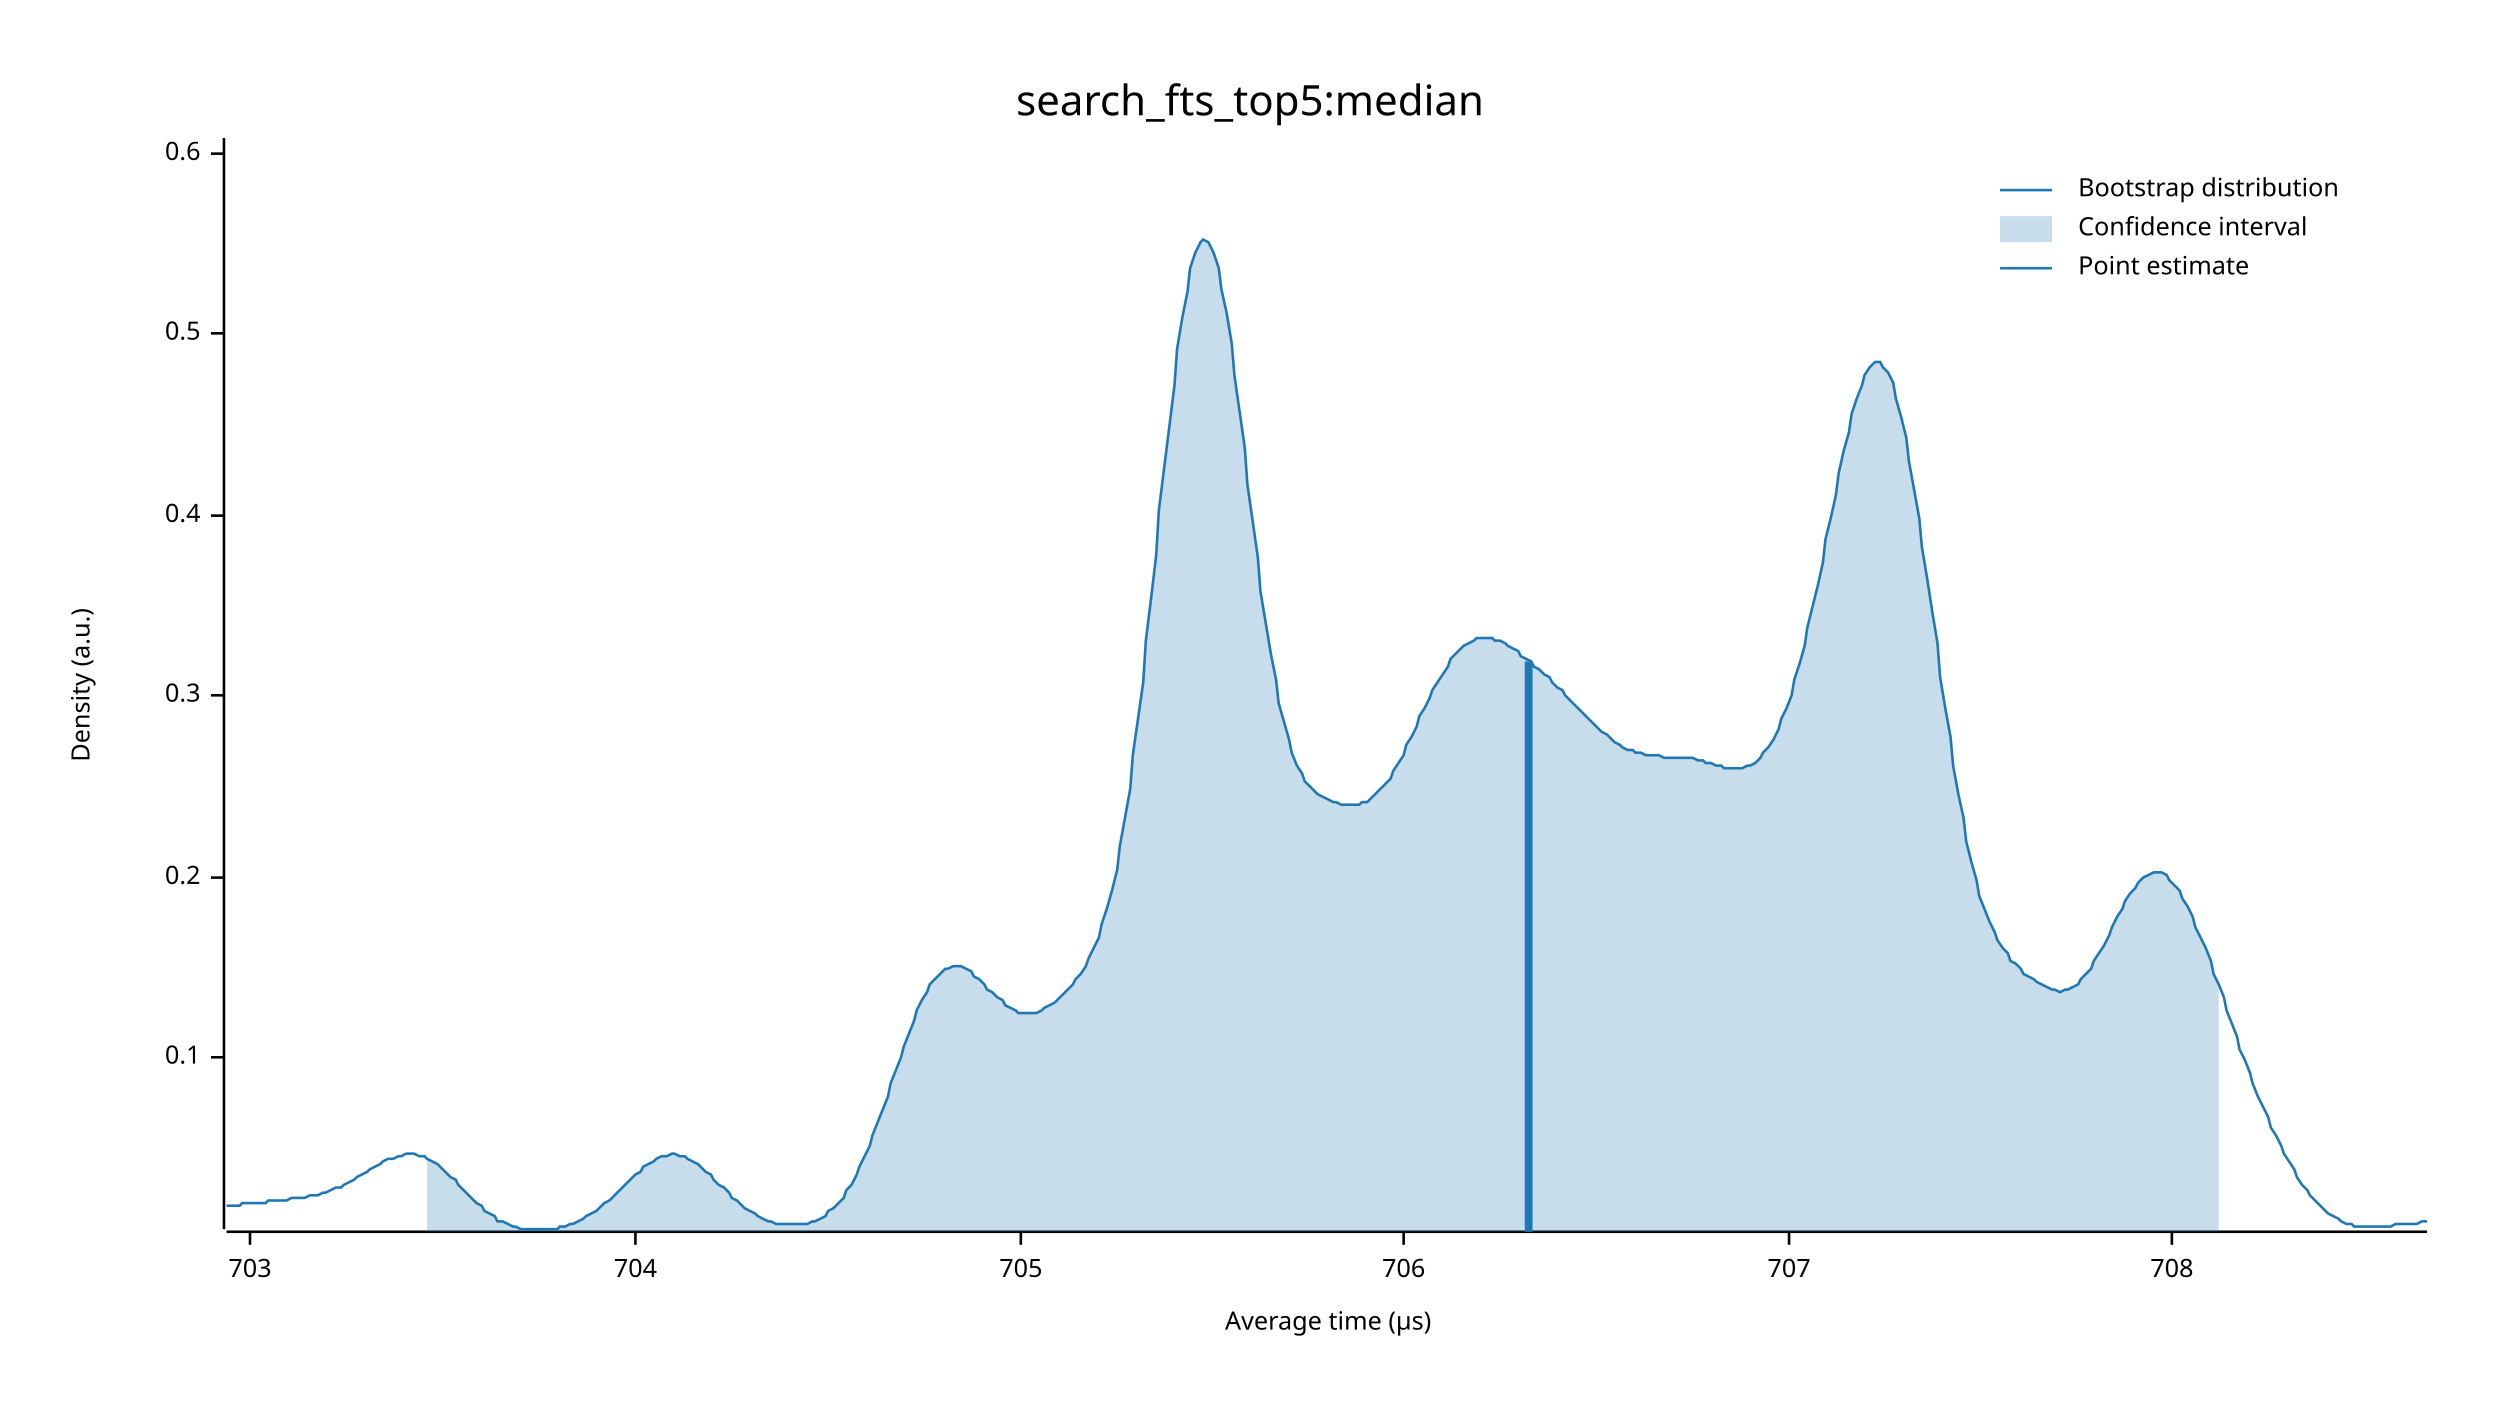
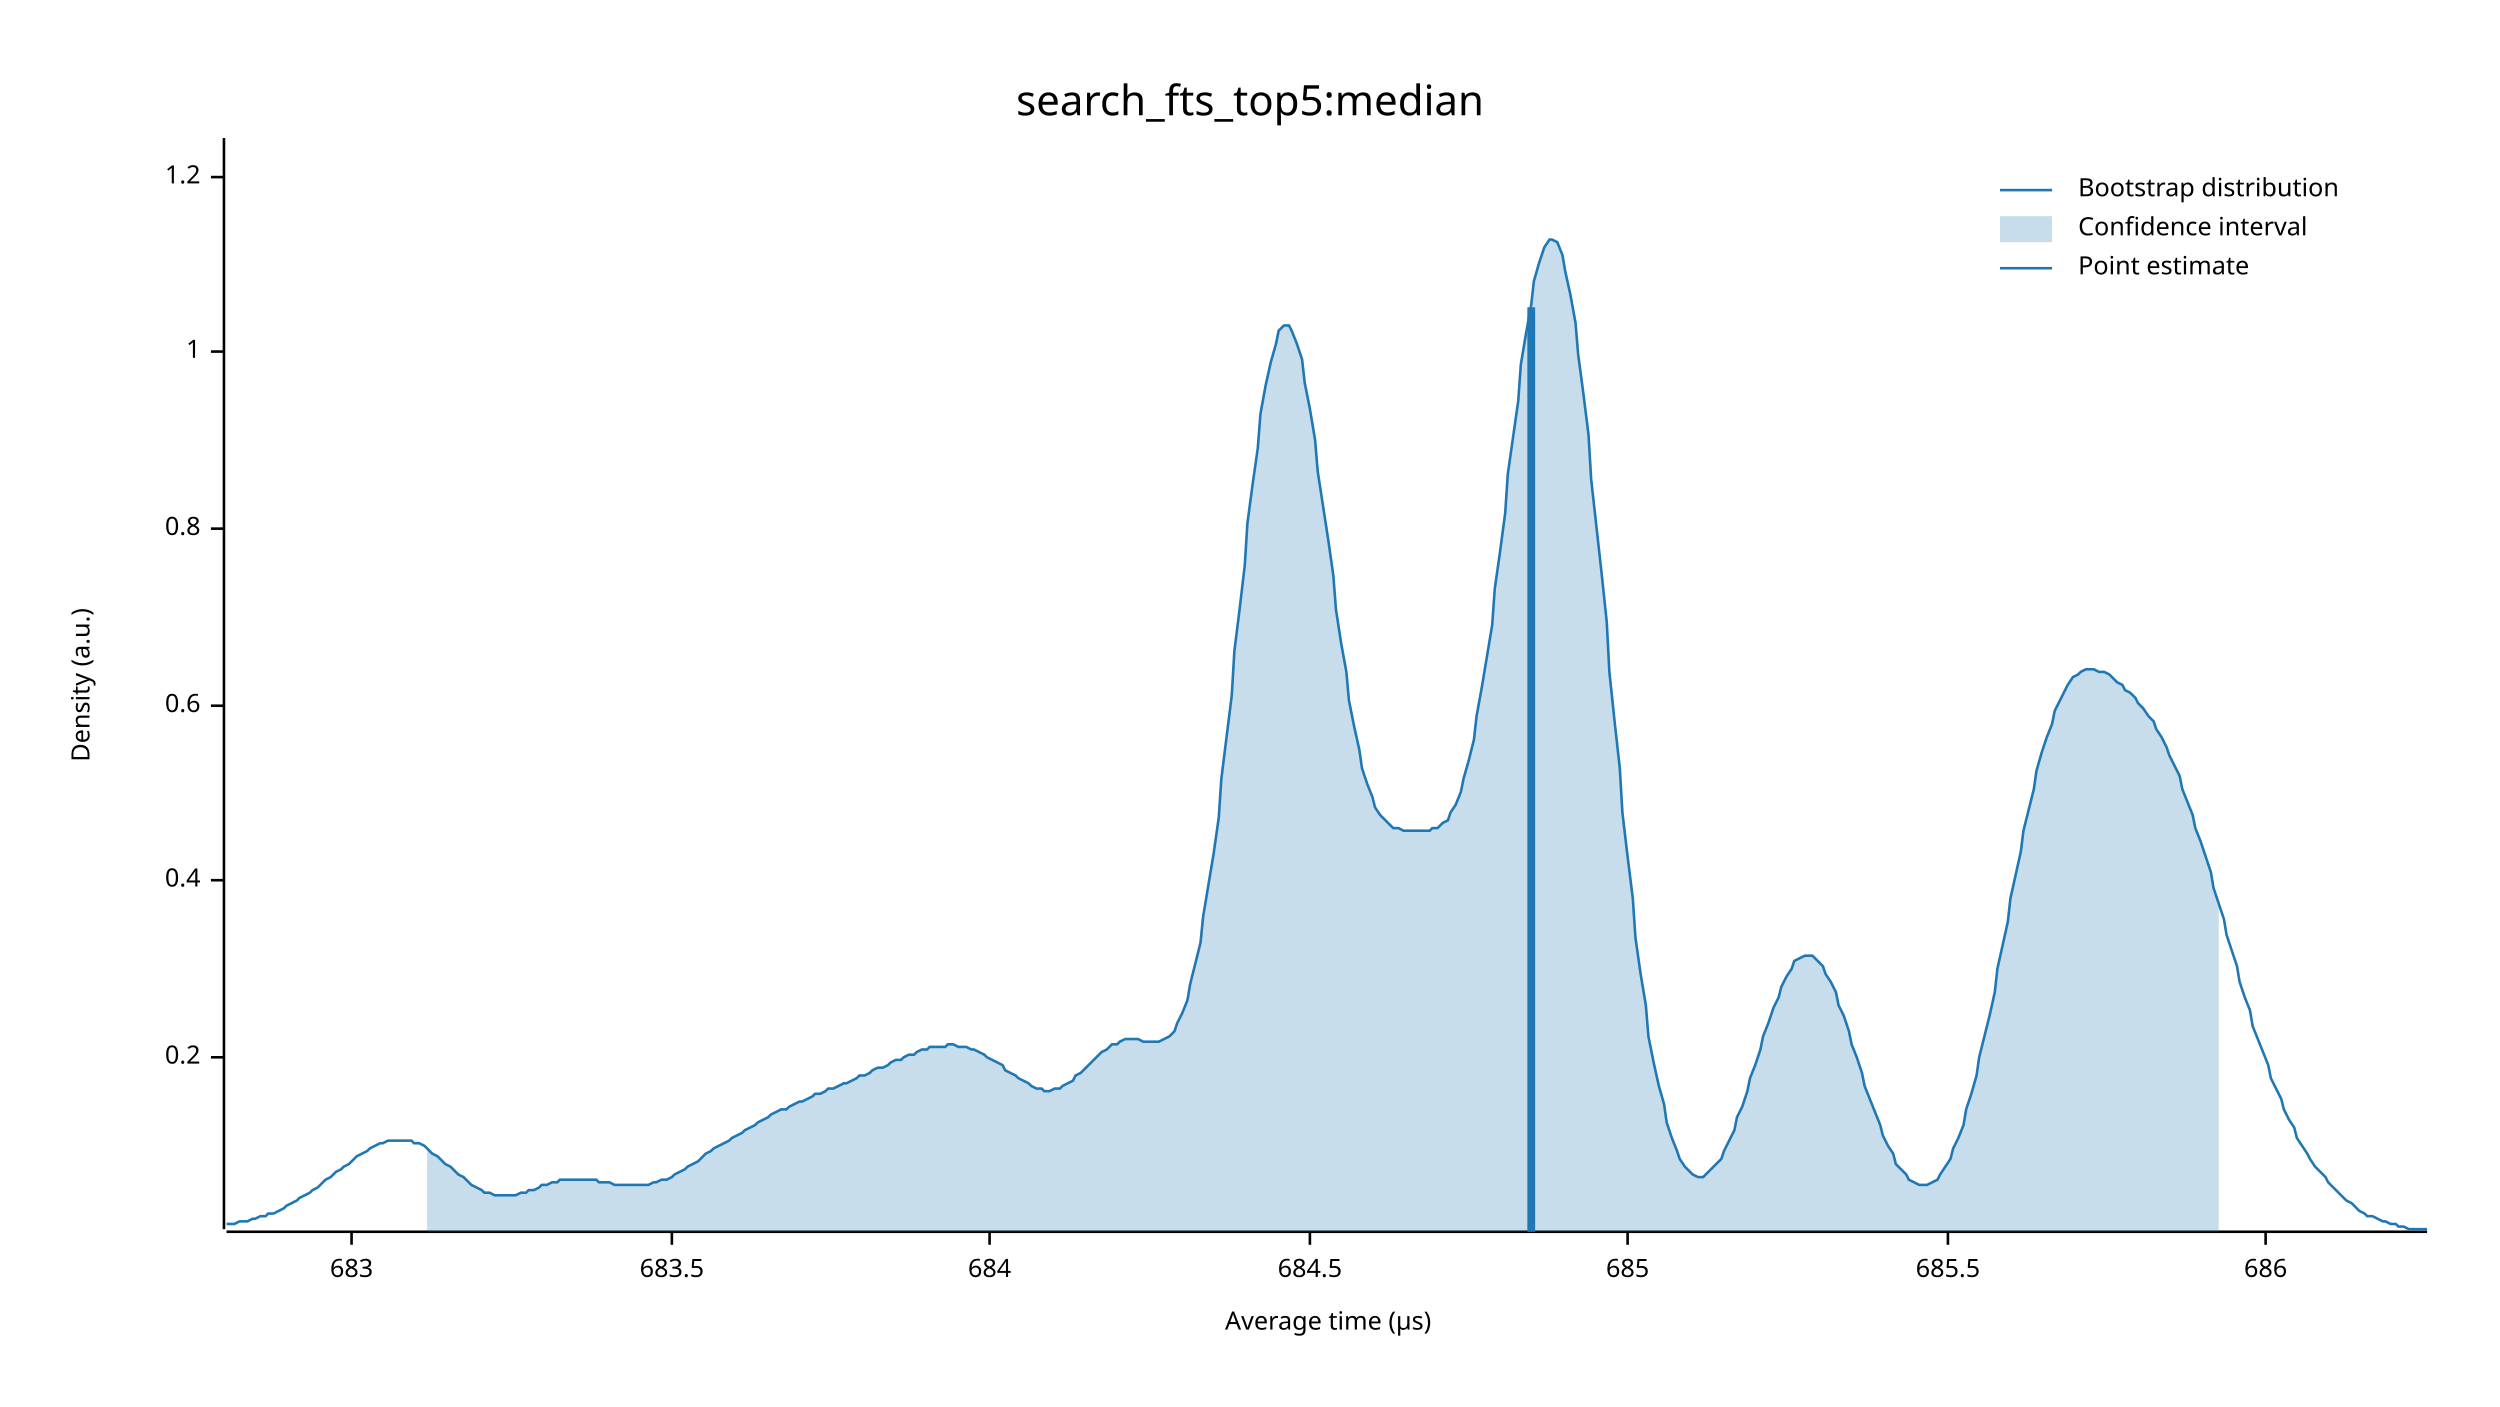
<svg xmlns="http://www.w3.org/2000/svg" width="960" height="540" viewBox="0 0 960 540">
  <text x="480" y="32" dy="0.76em" text-anchor="middle" font-family="sans-serif" font-size="16.129" opacity="1" fill="#000000">
search_fts_top5:median
</text>
  <text x="27" y="263" dy="0.76em" text-anchor="middle" font-family="sans-serif" font-size="9.677" opacity="1" fill="#000000" transform="rotate(270, 27, 263)">
Density (a.u.)
</text>
  <text x="510" y="513" dy="-0.5ex" text-anchor="middle" font-family="sans-serif" font-size="9.677" opacity="1" fill="#000000">
Average time (µs)
</text>
  <polyline fill="none" opacity="1" stroke="#000000" stroke-width="1" points="86,53 86,472 " />
  <text x="77" y="406" dy="0.5ex" text-anchor="end" font-family="sans-serif" font-size="9.677" opacity="1" fill="#000000">
- 0.1
+ 0.2
</text>
  <polyline fill="none" opacity="1" stroke="#000000" stroke-width="1" points="81,406 86,406 " />
-   <text x="77" y="337" dy="0.5ex" text-anchor="end" font-family="sans-serif" font-size="9.677" opacity="1" fill="#000000">
- 0.2
- </text>
-   <polyline fill="none" opacity="1" stroke="#000000" stroke-width="1" points="81,337 86,337 " />
-   <text x="77" y="267" dy="0.5ex" text-anchor="end" font-family="sans-serif" font-size="9.677" opacity="1" fill="#000000">
- 0.3
- </text>
-   <polyline fill="none" opacity="1" stroke="#000000" stroke-width="1" points="81,267 86,267 " />
-   <text x="77" y="198" dy="0.5ex" text-anchor="end" font-family="sans-serif" font-size="9.677" opacity="1" fill="#000000">
+   <text x="77" y="338" dy="0.5ex" text-anchor="end" font-family="sans-serif" font-size="9.677" opacity="1" fill="#000000">
0.4
</text>
-   <polyline fill="none" opacity="1" stroke="#000000" stroke-width="1" points="81,198 86,198 " />
-   <text x="77" y="128" dy="0.5ex" text-anchor="end" font-family="sans-serif" font-size="9.677" opacity="1" fill="#000000">
- 0.5
- </text>
-   <polyline fill="none" opacity="1" stroke="#000000" stroke-width="1" points="81,128 86,128 " />
-   <text x="77" y="59" dy="0.5ex" text-anchor="end" font-family="sans-serif" font-size="9.677" opacity="1" fill="#000000">
+   <polyline fill="none" opacity="1" stroke="#000000" stroke-width="1" points="81,338 86,338 " />
+   <text x="77" y="271" dy="0.5ex" text-anchor="end" font-family="sans-serif" font-size="9.677" opacity="1" fill="#000000">
0.6
</text>
-   <polyline fill="none" opacity="1" stroke="#000000" stroke-width="1" points="81,59 86,59 " />
+   <polyline fill="none" opacity="1" stroke="#000000" stroke-width="1" points="81,271 86,271 " />
+   <text x="77" y="203" dy="0.5ex" text-anchor="end" font-family="sans-serif" font-size="9.677" opacity="1" fill="#000000">
+ 0.8
+ </text>
+   <polyline fill="none" opacity="1" stroke="#000000" stroke-width="1" points="81,203 86,203 " />
+   <text x="77" y="135" dy="0.5ex" text-anchor="end" font-family="sans-serif" font-size="9.677" opacity="1" fill="#000000">
+ 1
+ </text>
+   <polyline fill="none" opacity="1" stroke="#000000" stroke-width="1" points="81,135 86,135 " />
+   <text x="77" y="68" dy="0.5ex" text-anchor="end" font-family="sans-serif" font-size="9.677" opacity="1" fill="#000000">
+ 1.2
+ </text>
+   <polyline fill="none" opacity="1" stroke="#000000" stroke-width="1" points="81,68 86,68 " />
  <polyline fill="none" opacity="1" stroke="#000000" stroke-width="1" points="87,473 932,473 " />
-   <text x="96" y="483" dy="0.76em" text-anchor="middle" font-family="sans-serif" font-size="9.677" opacity="1" fill="#000000">
- 703
+   <text x="135" y="483" dy="0.76em" text-anchor="middle" font-family="sans-serif" font-size="9.677" opacity="1" fill="#000000">
+ 683
</text>
-   <polyline fill="none" opacity="1" stroke="#000000" stroke-width="1" points="96,473 96,478 " />
-   <text x="244" y="483" dy="0.76em" text-anchor="middle" font-family="sans-serif" font-size="9.677" opacity="1" fill="#000000">
- 704
+   <polyline fill="none" opacity="1" stroke="#000000" stroke-width="1" points="135,473 135,478 " />
+   <text x="258" y="483" dy="0.76em" text-anchor="middle" font-family="sans-serif" font-size="9.677" opacity="1" fill="#000000">
+ 683.5
</text>
-   <polyline fill="none" opacity="1" stroke="#000000" stroke-width="1" points="244,473 244,478 " />
-   <text x="392" y="483" dy="0.76em" text-anchor="middle" font-family="sans-serif" font-size="9.677" opacity="1" fill="#000000">
- 705
+   <polyline fill="none" opacity="1" stroke="#000000" stroke-width="1" points="258,473 258,478 " />
+   <text x="380" y="483" dy="0.76em" text-anchor="middle" font-family="sans-serif" font-size="9.677" opacity="1" fill="#000000">
+ 684
</text>
-   <polyline fill="none" opacity="1" stroke="#000000" stroke-width="1" points="392,473 392,478 " />
-   <text x="539" y="483" dy="0.76em" text-anchor="middle" font-family="sans-serif" font-size="9.677" opacity="1" fill="#000000">
- 706
+   <polyline fill="none" opacity="1" stroke="#000000" stroke-width="1" points="380,473 380,478 " />
+   <text x="503" y="483" dy="0.76em" text-anchor="middle" font-family="sans-serif" font-size="9.677" opacity="1" fill="#000000">
+ 684.5
</text>
-   <polyline fill="none" opacity="1" stroke="#000000" stroke-width="1" points="539,473 539,478 " />
-   <text x="687" y="483" dy="0.76em" text-anchor="middle" font-family="sans-serif" font-size="9.677" opacity="1" fill="#000000">
- 707
+   <polyline fill="none" opacity="1" stroke="#000000" stroke-width="1" points="503,473 503,478 " />
+   <text x="625" y="483" dy="0.76em" text-anchor="middle" font-family="sans-serif" font-size="9.677" opacity="1" fill="#000000">
+ 685
</text>
-   <polyline fill="none" opacity="1" stroke="#000000" stroke-width="1" points="687,473 687,478 " />
-   <text x="834" y="483" dy="0.76em" text-anchor="middle" font-family="sans-serif" font-size="9.677" opacity="1" fill="#000000">
- 708
+   <polyline fill="none" opacity="1" stroke="#000000" stroke-width="1" points="625,473 625,478 " />
+   <text x="748" y="483" dy="0.76em" text-anchor="middle" font-family="sans-serif" font-size="9.677" opacity="1" fill="#000000">
+ 685.5
</text>
-   <polyline fill="none" opacity="1" stroke="#000000" stroke-width="1" points="834,473 834,478 " />
-   <polyline fill="none" opacity="1" stroke="#1F78B4" stroke-width="1" points="87,463 88,463 90,463 92,463 93,462 95,462 97,462 98,462 100,462 102,462 103,461 105,461 107,461 109,461 110,461 112,460 114,460 115,460 117,460 119,459 120,459 122,459 124,458 125,458 127,457 129,456 131,456 132,455 134,454 136,453 137,452 139,451 141,450 142,449 144,448 146,447 147,446 149,445 151,445 153,444 154,444 156,443 158,443 159,443 161,444 163,444 164,445 166,446 168,447 169,448 171,450 173,452 175,453 176,455 178,457 180,459 181,460 183,462 185,463 186,465 188,466 190,467 191,469 193,469 195,470 197,471 198,471 200,472 202,472 203,472 205,472 207,472 208,472 210,472 212,472 214,472 215,471 217,471 219,470 220,470 222,469 224,468 225,467 227,466 229,465 230,464 232,462 234,461 236,459 237,458 239,456 241,454 242,453 244,451 246,450 247,448 249,447 251,446 252,445 254,444 256,444 258,443 259,443 261,444 263,444 264,445 266,446 268,447 269,448 271,450 273,451 274,453 276,455 278,456 280,458 281,460 283,461 285,463 286,464 288,465 290,466 291,467 293,468 295,469 296,469 298,470 300,470 302,470 303,470 305,470 307,470 308,470 310,470 312,469 313,469 315,468 317,467 318,465 320,464 322,462 324,460 325,457 327,455 329,451 330,448 332,444 334,440 335,436 337,431 339,426 341,421 342,416 344,411 346,406 347,402 349,397 351,392 352,388 354,384 356,381 357,378 359,376 361,374 363,372 364,372 366,371 368,371 369,371 371,372 373,373 374,375 376,376 378,378 379,380 381,381 383,383 385,384 386,386 388,387 390,388 391,389 393,389 395,389 396,389 398,389 400,388 401,387 403,386 405,385 407,383 408,382 410,380 412,378 413,376 415,374 417,371 418,368 420,364 422,360 423,355 425,349 427,342 429,334 430,325 432,314 434,303 435,290 437,276 439,262 440,246 442,230 444,213 445,196 447,180 449,164 451,148 452,134 454,122 456,112 457,103 459,97 461,93 462,92 464,93 466,97 468,103 469,111 471,120 473,132 474,144 476,158 478,172 479,186 481,200 483,214 484,227 486,239 488,251 490,261 491,270 493,277 495,284 496,289 498,294 500,297 501,300 503,302 505,304 506,305 508,306 510,307 512,308 513,308 515,309 517,309 518,309 520,309 522,309 523,308 525,308 527,306 528,305 530,303 532,301 534,299 535,296 537,293 539,290 540,286 542,283 544,279 545,275 547,272 549,268 550,265 552,262 554,259 556,256 557,253 559,251 561,249 562,248 564,247 566,246 567,245 569,245 571,245 573,245 574,246 576,246 578,247 579,248 581,249 583,250 584,252 586,253 588,254 589,256 591,257 593,259 595,260 596,262 598,264 600,265 601,267 603,269 605,271 606,272 608,274 610,276 611,277 613,279 615,281 617,282 618,283 620,285 622,286 623,287 625,288 627,288 628,289 630,289 632,290 633,290 635,290 637,290 639,291 640,291 642,291 644,291 645,291 647,291 649,291 650,291 652,292 654,292 655,293 657,293 659,294 661,294 662,295 664,295 666,295 667,295 669,295 671,294 672,294 674,293 676,291 677,289 679,287 681,284 683,280 684,276 686,272 688,267 689,261 691,255 693,248 694,241 696,233 698,225 700,216 701,207 703,199 705,190 706,182 708,173 710,166 711,159 713,153 715,148 716,144 718,141 720,139 722,139 723,141 725,143 727,147 728,153 730,160 732,168 733,177 735,188 737,199 738,210 740,222 742,235 744,247 745,260 747,272 749,283 750,294 752,305 754,314 755,323 757,331 759,338 760,344 762,349 764,354 766,358 767,361 769,364 771,366 772,369 774,370 776,372 777,374 779,375 781,376 782,377 784,378 786,379 788,380 789,380 791,381 793,380 794,380 796,379 798,378 799,376 801,374 803,372 804,369 806,366 808,363 810,359 811,356 813,352 815,349 816,346 818,343 820,341 821,339 823,337 825,336 827,335 828,335 830,335 832,336 833,338 835,340 837,342 838,345 840,348 842,352 843,356 845,360 847,364 849,369 850,374 852,378 854,383 855,388 857,393 859,398 860,403 862,407 864,412 865,416 867,421 869,425 871,429 872,433 874,436 876,440 877,443 879,446 881,449 882,452 884,455 886,457 887,459 889,461 891,463 893,465 894,466 896,467 898,468 899,469 901,470 903,470 904,471 906,471 908,471 909,471 911,471 913,471 915,471 916,471 918,471 920,470 921,470 923,470 925,470 926,470 928,470 930,469 932,469 " />
-   <polygon opacity="0.25" fill="#1F78B4" points="164,445 166,446 168,447 169,448 171,450 173,452 175,453 176,455 178,457 180,459 181,460 183,462 185,463 186,465 188,466 190,467 191,469 193,469 195,470 197,471 198,471 200,472 202,472 203,472 205,472 207,472 208,472 210,472 212,472 214,472 215,471 217,471 219,470 220,470 222,469 224,468 225,467 227,466 229,465 230,464 232,462 234,461 236,459 237,458 239,456 241,454 242,453 244,451 246,450 247,448 249,447 251,446 252,445 254,444 256,444 258,443 259,443 261,444 263,444 264,445 266,446 268,447 269,448 271,450 273,451 274,453 276,455 278,456 280,458 281,460 283,461 285,463 286,464 288,465 290,466 291,467 293,468 295,469 296,469 298,470 300,470 302,470 303,470 305,470 307,470 308,470 310,470 312,469 313,469 315,468 317,467 318,465 320,464 322,462 324,460 325,457 327,455 329,451 330,448 332,444 334,440 335,436 337,431 339,426 341,421 342,416 344,411 346,406 347,402 349,397 351,392 352,388 354,384 356,381 357,378 359,376 361,374 363,372 364,372 366,371 368,371 369,371 371,372 373,373 374,375 376,376 378,378 379,380 381,381 383,383 385,384 386,386 388,387 390,388 391,389 393,389 395,389 396,389 398,389 400,388 401,387 403,386 405,385 407,383 408,382 410,380 412,378 413,376 415,374 417,371 418,368 420,364 422,360 423,355 425,349 427,342 429,334 430,325 432,314 434,303 435,290 437,276 439,262 440,246 442,230 444,213 445,196 447,180 449,164 451,148 452,134 454,122 456,112 457,103 459,97 461,93 462,92 464,93 466,97 468,103 469,111 471,120 473,132 474,144 476,158 478,172 479,186 481,200 483,214 484,227 486,239 488,251 490,261 491,270 493,277 495,284 496,289 498,294 500,297 501,300 503,302 505,304 506,305 508,306 510,307 512,308 513,308 515,309 517,309 518,309 520,309 522,309 523,308 525,308 527,306 528,305 530,303 532,301 534,299 535,296 537,293 539,290 540,286 542,283 544,279 545,275 547,272 549,268 550,265 552,262 554,259 556,256 557,253 559,251 561,249 562,248 564,247 566,246 567,245 569,245 571,245 573,245 574,246 576,246 578,247 579,248 581,249 583,250 584,252 586,253 588,254 589,256 591,257 593,259 595,260 596,262 598,264 600,265 601,267 603,269 605,271 606,272 608,274 610,276 611,277 613,279 615,281 617,282 618,283 620,285 622,286 623,287 625,288 627,288 628,289 630,289 632,290 633,290 635,290 637,290 639,291 640,291 642,291 644,291 645,291 647,291 649,291 650,291 652,292 654,292 655,293 657,293 659,294 661,294 662,295 664,295 666,295 667,295 669,295 671,294 672,294 674,293 676,291 677,289 679,287 681,284 683,280 684,276 686,272 688,267 689,261 691,255 693,248 694,241 696,233 698,225 700,216 701,207 703,199 705,190 706,182 708,173 710,166 711,159 713,153 715,148 716,144 718,141 720,139 722,139 723,141 725,143 727,147 728,153 730,160 732,168 733,177 735,188 737,199 738,210 740,222 742,235 744,247 745,260 747,272 749,283 750,294 752,305 754,314 755,323 757,331 759,338 760,344 762,349 764,354 766,358 767,361 769,364 771,366 772,369 774,370 776,372 777,374 779,375 781,376 782,377 784,378 786,379 788,380 789,380 791,381 793,380 794,380 796,379 798,378 799,376 801,374 803,372 804,369 806,366 808,363 810,359 811,356 813,352 815,349 816,346 818,343 820,341 821,339 823,337 825,336 827,335 828,335 830,335 832,336 833,338 835,340 837,342 838,345 840,348 842,352 843,356 845,360 847,364 849,369 850,374 852,378 852,473 164,473 " />
-   <polyline fill="none" opacity="1" stroke="#1F78B4" stroke-width="3" points="587,473 587,254 " />
+   <polyline fill="none" opacity="1" stroke="#000000" stroke-width="1" points="748,473 748,478 " />
+   <text x="870" y="483" dy="0.76em" text-anchor="middle" font-family="sans-serif" font-size="9.677" opacity="1" fill="#000000">
+ 686
+ </text>
+   <polyline fill="none" opacity="1" stroke="#000000" stroke-width="1" points="870,473 870,478 " />
+   <polyline fill="none" opacity="1" stroke="#1F78B4" stroke-width="1" points="87,470 88,470 90,470 92,469 93,469 95,469 97,468 98,468 100,467 102,467 103,466 105,466 107,465 109,464 110,463 112,462 114,461 115,460 117,459 119,458 120,457 122,456 124,454 125,453 127,452 129,450 131,449 132,448 134,447 136,445 137,444 139,443 141,442 142,441 144,440 146,439 147,439 149,438 151,438 153,438 154,438 156,438 158,438 159,439 161,439 163,440 164,441 166,443 168,444 169,445 171,447 173,448 175,450 176,451 178,452 180,454 181,455 183,456 185,457 186,458 188,458 190,459 191,459 193,459 195,459 197,459 198,459 200,458 202,458 203,457 205,457 207,456 208,455 210,455 212,454 214,454 215,453 217,453 219,453 220,453 222,453 224,453 225,453 227,453 229,453 230,454 232,454 234,454 236,455 237,455 239,455 241,455 242,455 244,455 246,455 247,455 249,455 251,454 252,454 254,453 256,453 258,452 259,451 261,450 263,449 264,448 266,447 268,446 269,445 271,443 273,442 274,441 276,440 278,439 280,438 281,437 283,436 285,435 286,434 288,433 290,432 291,431 293,430 295,429 296,428 298,427 300,426 302,426 303,425 305,424 307,423 308,423 310,422 312,421 313,420 315,420 317,419 318,418 320,418 322,417 324,416 325,416 327,415 329,414 330,413 332,413 334,412 335,411 337,410 339,410 341,409 342,408 344,407 346,407 347,406 349,405 351,405 352,404 354,403 356,403 357,402 359,402 361,402 363,402 364,401 366,401 368,402 369,402 371,402 373,403 374,403 376,404 378,405 379,406 381,407 383,408 385,409 386,411 388,412 390,413 391,414 393,415 395,416 396,417 398,418 400,418 401,419 403,419 405,418 407,418 408,417 410,416 412,415 413,413 415,412 417,410 418,409 420,407 422,405 423,404 425,403 427,401 429,401 430,400 432,399 434,399 435,399 437,399 439,400 440,400 442,400 444,400 445,400 447,399 449,398 451,396 452,393 454,389 456,384 457,378 459,370 461,362 462,352 464,340 466,328 468,314 469,299 471,283 473,267 474,250 476,234 478,217 479,201 481,186 483,172 484,159 486,148 488,139 490,132 491,127 493,125 495,125 496,127 498,132 500,138 501,147 503,157 505,169 506,181 508,194 510,207 512,221 513,234 515,247 517,258 518,269 520,279 522,288 523,295 525,301 527,306 528,310 530,313 532,315 534,317 535,318 537,318 539,319 540,319 542,319 544,319 545,319 547,319 549,319 550,318 552,318 554,316 556,315 557,312 559,309 561,304 562,299 564,292 566,284 567,275 569,264 571,252 573,240 574,226 576,212 578,197 579,182 581,168 583,154 584,140 586,128 588,117 589,108 591,101 593,95 595,92 596,92 598,93 600,98 601,104 603,113 605,124 606,136 608,151 610,167 611,184 613,202 615,220 617,239 618,258 620,277 622,295 623,312 625,329 627,345 628,360 630,374 632,386 633,398 635,408 637,417 639,424 640,431 642,437 644,442 645,445 647,448 649,450 650,451 652,452 654,452 655,451 657,449 659,447 661,445 662,442 664,438 666,434 667,429 669,425 671,419 672,414 674,409 676,403 677,398 679,393 681,387 683,383 684,379 686,375 688,372 689,369 691,368 693,367 694,367 696,367 698,369 700,371 701,374 703,377 705,381 706,386 708,390 710,396 711,401 713,406 715,412 716,417 718,422 720,427 722,432 723,436 725,440 727,443 728,447 730,449 732,451 733,453 735,454 737,455 738,455 740,455 742,454 744,453 745,451 747,448 749,445 750,441 752,437 754,432 755,426 757,420 759,413 760,406 762,398 764,390 766,381 767,372 769,363 771,354 772,345 774,336 776,327 777,319 779,311 781,303 782,296 784,289 786,283 788,278 789,273 791,269 793,265 794,263 796,260 798,259 799,258 801,257 803,257 804,257 806,258 808,258 810,259 811,260 813,262 815,263 816,265 818,266 820,268 821,270 823,272 825,275 827,277 828,280 830,283 832,287 833,290 835,294 837,298 838,303 840,308 842,313 843,318 845,323 847,329 849,335 850,341 852,347 854,353 855,359 857,365 859,371 860,377 862,383 864,388 865,394 867,399 869,404 871,409 872,414 874,418 876,422 877,426 879,430 881,433 882,437 884,440 886,443 887,445 889,448 891,450 893,452 894,454 896,456 898,458 899,459 901,461 903,462 904,463 906,465 908,466 909,467 911,467 913,468 915,469 916,469 918,470 920,470 921,471 923,471 925,472 926,472 928,472 930,472 932,472 " />
+   <polygon opacity="0.25" fill="#1F78B4" points="164,441 166,443 168,444 169,445 171,447 173,448 175,450 176,451 178,452 180,454 181,455 183,456 185,457 186,458 188,458 190,459 191,459 193,459 195,459 197,459 198,459 200,458 202,458 203,457 205,457 207,456 208,455 210,455 212,454 214,454 215,453 217,453 219,453 220,453 222,453 224,453 225,453 227,453 229,453 230,454 232,454 234,454 236,455 237,455 239,455 241,455 242,455 244,455 246,455 247,455 249,455 251,454 252,454 254,453 256,453 258,452 259,451 261,450 263,449 264,448 266,447 268,446 269,445 271,443 273,442 274,441 276,440 278,439 280,438 281,437 283,436 285,435 286,434 288,433 290,432 291,431 293,430 295,429 296,428 298,427 300,426 302,426 303,425 305,424 307,423 308,423 310,422 312,421 313,420 315,420 317,419 318,418 320,418 322,417 324,416 325,416 327,415 329,414 330,413 332,413 334,412 335,411 337,410 339,410 341,409 342,408 344,407 346,407 347,406 349,405 351,405 352,404 354,403 356,403 357,402 359,402 361,402 363,402 364,401 366,401 368,402 369,402 371,402 373,403 374,403 376,404 378,405 379,406 381,407 383,408 385,409 386,411 388,412 390,413 391,414 393,415 395,416 396,417 398,418 400,418 401,419 403,419 405,418 407,418 408,417 410,416 412,415 413,413 415,412 417,410 418,409 420,407 422,405 423,404 425,403 427,401 429,401 430,400 432,399 434,399 435,399 437,399 439,400 440,400 442,400 444,400 445,400 447,399 449,398 451,396 452,393 454,389 456,384 457,378 459,370 461,362 462,352 464,340 466,328 468,314 469,299 471,283 473,267 474,250 476,234 478,217 479,201 481,186 483,172 484,159 486,148 488,139 490,132 491,127 493,125 495,125 496,127 498,132 500,138 501,147 503,157 505,169 506,181 508,194 510,207 512,221 513,234 515,247 517,258 518,269 520,279 522,288 523,295 525,301 527,306 528,310 530,313 532,315 534,317 535,318 537,318 539,319 540,319 542,319 544,319 545,319 547,319 549,319 550,318 552,318 554,316 556,315 557,312 559,309 561,304 562,299 564,292 566,284 567,275 569,264 571,252 573,240 574,226 576,212 578,197 579,182 581,168 583,154 584,140 586,128 588,117 589,108 591,101 593,95 595,92 596,92 598,93 600,98 601,104 603,113 605,124 606,136 608,151 610,167 611,184 613,202 615,220 617,239 618,258 620,277 622,295 623,312 625,329 627,345 628,360 630,374 632,386 633,398 635,408 637,417 639,424 640,431 642,437 644,442 645,445 647,448 649,450 650,451 652,452 654,452 655,451 657,449 659,447 661,445 662,442 664,438 666,434 667,429 669,425 671,419 672,414 674,409 676,403 677,398 679,393 681,387 683,383 684,379 686,375 688,372 689,369 691,368 693,367 694,367 696,367 698,369 700,371 701,374 703,377 705,381 706,386 708,390 710,396 711,401 713,406 715,412 716,417 718,422 720,427 722,432 723,436 725,440 727,443 728,447 730,449 732,451 733,453 735,454 737,455 738,455 740,455 742,454 744,453 745,451 747,448 749,445 750,441 752,437 754,432 755,426 757,420 759,413 760,406 762,398 764,390 766,381 767,372 769,363 771,354 772,345 774,336 776,327 777,319 779,311 781,303 782,296 784,289 786,283 788,278 789,273 791,269 793,265 794,263 796,260 798,259 799,258 801,257 803,257 804,257 806,258 808,258 810,259 811,260 813,262 815,263 816,265 818,266 820,268 821,270 823,272 825,275 827,277 828,280 830,283 832,287 833,290 835,294 837,298 838,303 840,308 842,313 843,318 845,323 847,329 849,335 850,341 852,347 852,473 164,473 " />
+   <polyline fill="none" opacity="1" stroke="#1F78B4" stroke-width="3" points="588,473 588,118 " />
  <text x="798" y="68" dy="0.76em" text-anchor="start" font-family="sans-serif" font-size="9.677" opacity="1" fill="#000000">
Bootstrap distribution
</text>
  <text x="798" y="83" dy="0.76em" text-anchor="start" font-family="sans-serif" font-size="9.677" opacity="1" fill="#000000">
Confidence interval
</text>
  <text x="798" y="98" dy="0.76em" text-anchor="start" font-family="sans-serif" font-size="9.677" opacity="1" fill="#000000">
Point estimate
</text>
  <polyline fill="none" opacity="1" stroke="#1F78B4" stroke-width="1" points="768,73 788,73 " />
  <rect x="768" y="83" width="20" height="10" opacity="0.25" fill="#1F78B4" stroke="none" />
  <polyline fill="none" opacity="1" stroke="#1F78B4" stroke-width="1" points="768,103 788,103 " />
</svg>
